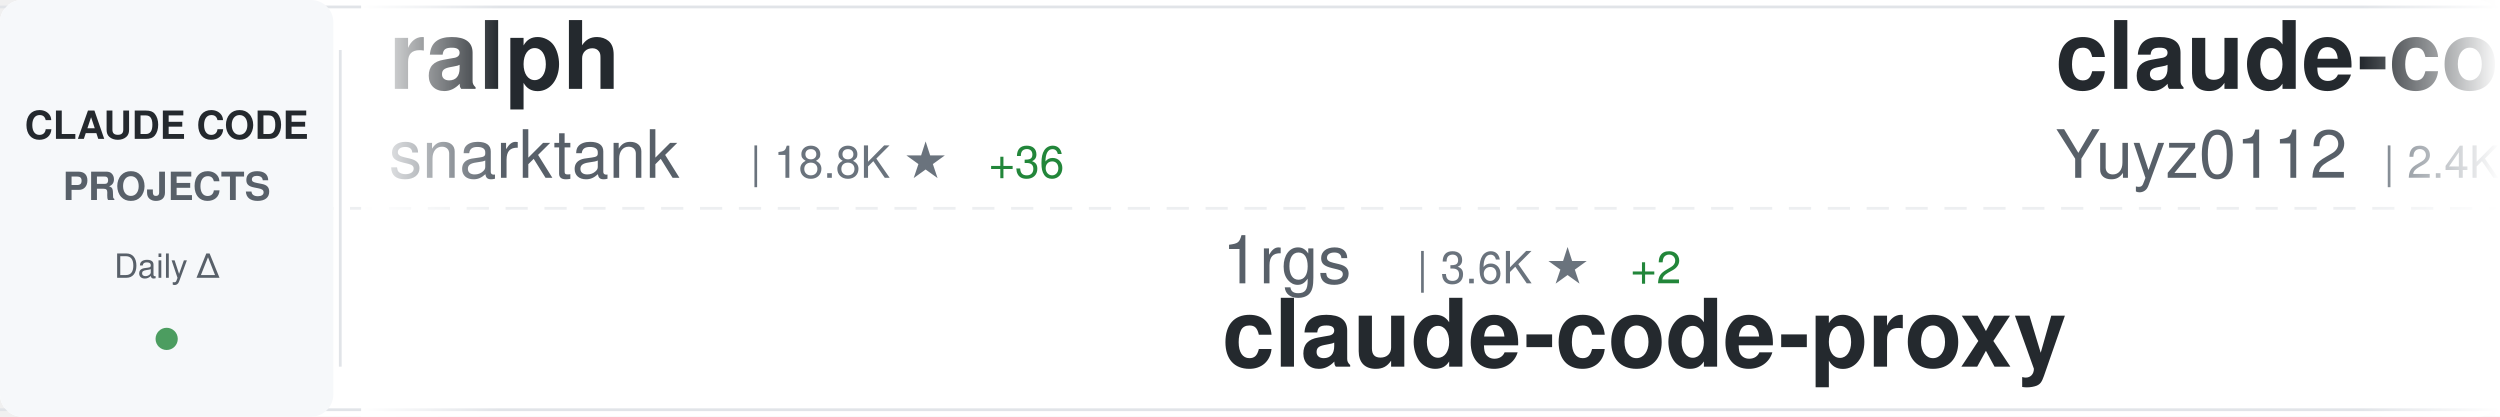
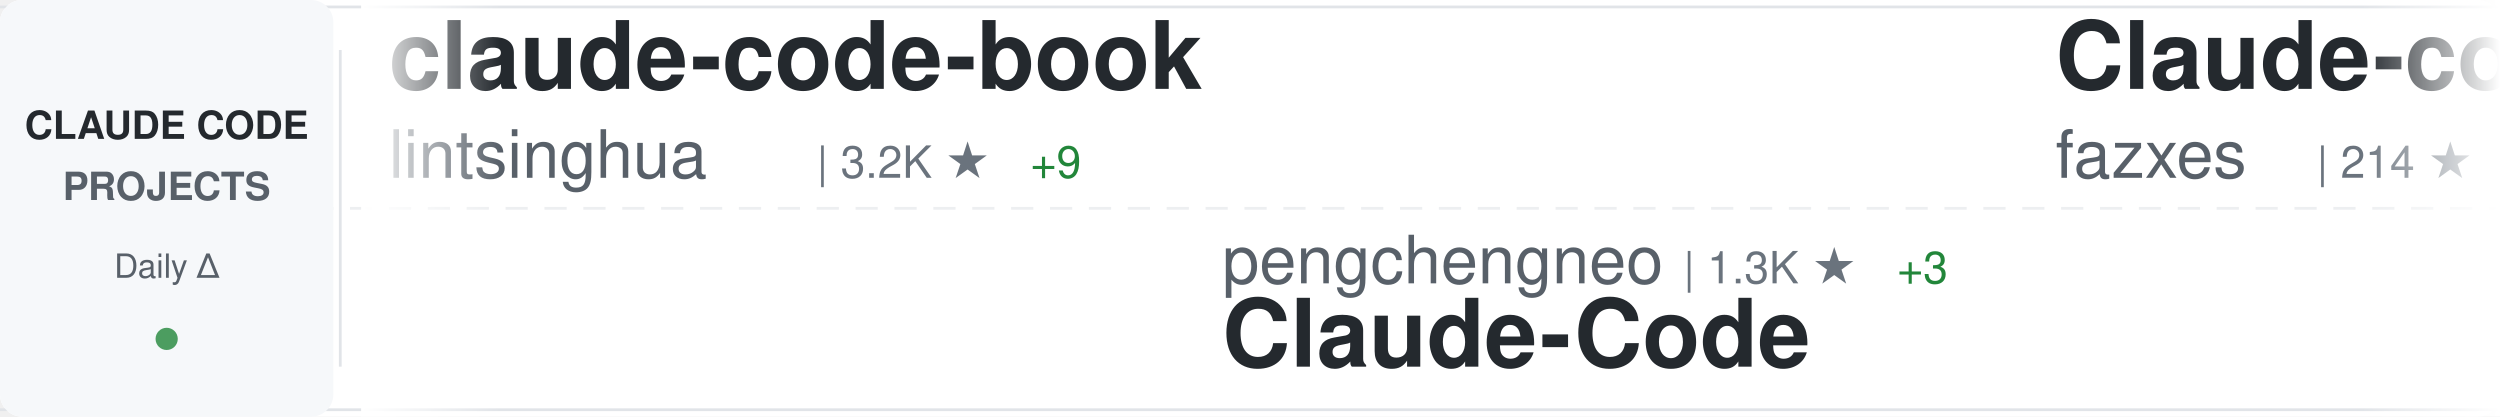
<svg xmlns="http://www.w3.org/2000/svg" width="900" height="150">
  <defs>
    <linearGradient id="awesomeLeftFade" x1="0%" y1="0%" x2="100%" y2="0%">
      <stop offset="0%" style="stop-color:#ffffff;stop-opacity:1" />
      <stop offset="100%" style="stop-color:#ffffff;stop-opacity:0" />
    </linearGradient>
    <linearGradient id="awesomeRightFade" x1="0%" y1="0%" x2="100%" y2="0%">
      <stop offset="0%" style="stop-color:#ffffff;stop-opacity:0" />
      <stop offset="100%" style="stop-color:#ffffff;stop-opacity:1" />
    </linearGradient>
  </defs>
  <rect width="900" height="150" fill="#ffffff" rx="8" />
  <rect x="0" y="2" width="900" height="1" fill="#e1e4e8" />
  <rect x="0" y="147" width="900" height="1" fill="#e1e4e8" />
  <line x1="0" y1="75" x2="900" y2="75" stroke="#e1e4e8" stroke-width="1" stroke-dasharray="8 6" opacity="0.6" />
  <rect x="0" y="0" width="120" height="150" fill="#f6f8fa" rx="8" />
  <text x="60" y="50" font-family="-apple-system, BlinkMacSystemFont, 'Segoe UI', Helvetica, Arial, sans-serif" font-size="14" font-weight="600" fill="#24292e" text-anchor="middle">CLAUDE CODE</text>
  <text x="60" y="72" font-family="-apple-system, BlinkMacSystemFont, 'Segoe UI', Helvetica, Arial, sans-serif" font-size="14" font-weight="600" fill="#586069" text-anchor="middle">PROJECTS</text>
  <text x="60" y="100" font-family="-apple-system, BlinkMacSystemFont, 'Segoe UI', Helvetica, Arial, sans-serif" font-size="12" font-weight="500" fill="#586069" text-anchor="middle">Daily Δ</text>
  <circle cx="60" cy="122" r="4" fill="#22863a" opacity="0.8" />
  <rect x="122" y="18" width="1" height="114" fill="#e1e4e8" />
  <clipPath id="awesomeTickerClip">
    <rect x="130" y="0" width="770" height="150" />
  </clipPath>
  <g clip-path="url(#awesomeTickerClip)">
    <g id="awesomeTickerItems">
      <animateTransform attributeName="transform" attributeType="XML" type="translate" from="0 0" to="-3000 0" dur="54s" repeatCount="indefinite" />
      <g transform="translate(0, 0)">
-         <text x="140" y="32" font-family="-apple-system, BlinkMacSystemFont, 'Segoe UI', Helvetica, Arial, sans-serif" font-size="34" font-weight="600" fill="#24292e">ralph</text>
-         <text x="140" y="64" font-family="-apple-system, BlinkMacSystemFont, 'Segoe UI', Helvetica, Arial, sans-serif" font-size="24" font-weight="400" fill="#586069">snarktank</text>
-         <text x="270" y="64" font-family="-apple-system, BlinkMacSystemFont, 'Segoe UI', Helvetica, Arial, sans-serif" font-size="16" font-weight="500" fill="#6a737d">| 18.8K ★</text>
-         <text x="356" y="64" font-family="-apple-system, BlinkMacSystemFont, 'Segoe UI', Helvetica, Arial, sans-serif" font-size="16" font-weight="500" fill="#22863a"> +36</text>
+         <text x="140" y="32" font-family="-apple-system, BlinkMacSystemFont, 'Segoe UI', Helvetica, Arial, sans-serif" font-size="34" font-weight="600" fill="#24292e">claude-code-book</text>
+         <text x="140" y="64" font-family="-apple-system, BlinkMacSystemFont, 'Segoe UI', Helvetica, Arial, sans-serif" font-size="24" font-weight="400" fill="#586069">lintsinghua</text>
+         <text x="294" y="64" font-family="-apple-system, BlinkMacSystemFont, 'Segoe UI', Helvetica, Arial, sans-serif" font-size="16" font-weight="500" fill="#6a737d">| 3.2K ★</text>
+         <text x="371" y="64" font-family="-apple-system, BlinkMacSystemFont, 'Segoe UI', Helvetica, Arial, sans-serif" font-size="16" font-weight="500" fill="#22863a"> +9</text>
      </g>
      <g transform="translate(300, 0)">
-         <text x="140" y="102" font-family="-apple-system, BlinkMacSystemFont, 'Segoe UI', Helvetica, Arial, sans-serif" font-size="24" font-weight="400" fill="#586069">1rgs</text>
-         <text x="210" y="102" font-family="-apple-system, BlinkMacSystemFont, 'Segoe UI', Helvetica, Arial, sans-serif" font-size="16" font-weight="500" fill="#6a737d">| 3.6K ★</text>
-         <text x="287" y="102" font-family="-apple-system, BlinkMacSystemFont, 'Segoe UI', Helvetica, Arial, sans-serif" font-size="16" font-weight="500" fill="#22863a"> +2</text>
-         <text x="140" y="132" font-family="-apple-system, BlinkMacSystemFont, 'Segoe UI', Helvetica, Arial, sans-serif" font-size="34" font-weight="600" fill="#24292e">claude-code-proxy</text>
+         <text x="140" y="102" font-family="-apple-system, BlinkMacSystemFont, 'Segoe UI', Helvetica, Arial, sans-serif" font-size="24" font-weight="400" fill="#586069">pengchengneo</text>
+         <text x="306" y="102" font-family="-apple-system, BlinkMacSystemFont, 'Segoe UI', Helvetica, Arial, sans-serif" font-size="16" font-weight="500" fill="#6a737d">| 1.3K ★</text>
+         <text x="383" y="102" font-family="-apple-system, BlinkMacSystemFont, 'Segoe UI', Helvetica, Arial, sans-serif" font-size="16" font-weight="500" fill="#22863a"> +3</text>
+         <text x="140" y="132" font-family="-apple-system, BlinkMacSystemFont, 'Segoe UI', Helvetica, Arial, sans-serif" font-size="34" font-weight="600" fill="#24292e">Claude-Code</text>
      </g>
      <g transform="translate(600, 0)">
-         <text x="140" y="32" font-family="-apple-system, BlinkMacSystemFont, 'Segoe UI', Helvetica, Arial, sans-serif" font-size="34" font-weight="600" fill="#24292e">claude-code-reverse</text>
-         <text x="140" y="64" font-family="-apple-system, BlinkMacSystemFont, 'Segoe UI', Helvetica, Arial, sans-serif" font-size="24" font-weight="400" fill="#586069">Yuyz0112</text>
-         <text x="258" y="64" font-family="-apple-system, BlinkMacSystemFont, 'Segoe UI', Helvetica, Arial, sans-serif" font-size="16" font-weight="500" fill="#6a737d">| 2.4K ★</text>
+         <text x="140" y="32" font-family="-apple-system, BlinkMacSystemFont, 'Segoe UI', Helvetica, Arial, sans-serif" font-size="34" font-weight="600" fill="#24292e">Claude-code</text>
+         <text x="140" y="64" font-family="-apple-system, BlinkMacSystemFont, 'Segoe UI', Helvetica, Arial, sans-serif" font-size="24" font-weight="400" fill="#586069">fazxes</text>
+         <text x="234" y="64" font-family="-apple-system, BlinkMacSystemFont, 'Segoe UI', Helvetica, Arial, sans-serif" font-size="16" font-weight="500" fill="#6a737d">| 214 ★</text>
+         <text x="302" y="64" font-family="-apple-system, BlinkMacSystemFont, 'Segoe UI', Helvetica, Arial, sans-serif" font-size="16" font-weight="500" fill="#22863a"> +1</text>
      </g>
      <g transform="translate(900, 0)">
-         <text x="140" y="102" font-family="-apple-system, BlinkMacSystemFont, 'Segoe UI', Helvetica, Arial, sans-serif" font-size="24" font-weight="400" fill="#586069">centminmod</text>
-         <text x="282" y="102" font-family="-apple-system, BlinkMacSystemFont, 'Segoe UI', Helvetica, Arial, sans-serif" font-size="16" font-weight="500" fill="#6a737d">| 2.3K ★</text>
-         <text x="359" y="102" font-family="-apple-system, BlinkMacSystemFont, 'Segoe UI', Helvetica, Arial, sans-serif" font-size="16" font-weight="500" fill="#22863a"> +4</text>
-         <text x="140" y="132" font-family="-apple-system, BlinkMacSystemFont, 'Segoe UI', Helvetica, Arial, sans-serif" font-size="34" font-weight="600" fill="#24292e">my-claude-code-setup</text>
+         <text x="140" y="102" font-family="-apple-system, BlinkMacSystemFont, 'Segoe UI', Helvetica, Arial, sans-serif" font-size="24" font-weight="400" fill="#586069">zstmfhy</text>
+         <text x="246" y="102" font-family="-apple-system, BlinkMacSystemFont, 'Segoe UI', Helvetica, Arial, sans-serif" font-size="16" font-weight="500" fill="#6a737d">| 190 ★</text>
+         <text x="140" y="132" font-family="-apple-system, BlinkMacSystemFont, 'Segoe UI', Helvetica, Arial, sans-serif" font-size="34" font-weight="600" fill="#24292e">Claude-code</text>
      </g>
      <g transform="translate(1200, 0)">
        <text x="140" y="32" font-family="-apple-system, BlinkMacSystemFont, 'Segoe UI', Helvetica, Arial, sans-serif" font-size="34" font-weight="600" fill="#24292e">how-claude-code-works</text>
        <text x="140" y="64" font-family="-apple-system, BlinkMacSystemFont, 'Segoe UI', Helvetica, Arial, sans-serif" font-size="24" font-weight="400" fill="#586069">Windy3f3f3f3f</text>
        <text x="318" y="64" font-family="-apple-system, BlinkMacSystemFont, 'Segoe UI', Helvetica, Arial, sans-serif" font-size="16" font-weight="500" fill="#6a737d">| 2.3K ★</text>
-         <text x="395" y="64" font-family="-apple-system, BlinkMacSystemFont, 'Segoe UI', Helvetica, Arial, sans-serif" font-size="16" font-weight="500" fill="#22863a"> +22</text>
+         <text x="395" y="64" font-family="-apple-system, BlinkMacSystemFont, 'Segoe UI', Helvetica, Arial, sans-serif" font-size="16" font-weight="500" fill="#22863a"> +16</text>
      </g>
      <g transform="translate(1500, 0)">
-         <text x="140" y="102" font-family="-apple-system, BlinkMacSystemFont, 'Segoe UI', Helvetica, Arial, sans-serif" font-size="24" font-weight="400" fill="#586069">ponponon</text>
-         <text x="258" y="102" font-family="-apple-system, BlinkMacSystemFont, 'Segoe UI', Helvetica, Arial, sans-serif" font-size="16" font-weight="500" fill="#6a737d">| 2.2K ★</text>
-         <text x="335" y="102" font-family="-apple-system, BlinkMacSystemFont, 'Segoe UI', Helvetica, Arial, sans-serif" font-size="16" font-weight="500" fill="#22863a"> +1</text>
-         <text x="140" y="132" font-family="-apple-system, BlinkMacSystemFont, 'Segoe UI', Helvetica, Arial, sans-serif" font-size="34" font-weight="600" fill="#24292e">claude_code_src</text>
+         <text x="140" y="102" font-family="-apple-system, BlinkMacSystemFont, 'Segoe UI', Helvetica, Arial, sans-serif" font-size="24" font-weight="400" fill="#586069">farion1231</text>
+         <text x="282" y="102" font-family="-apple-system, BlinkMacSystemFont, 'Segoe UI', Helvetica, Arial, sans-serif" font-size="16" font-weight="500" fill="#6a737d">| 65.3K ★</text>
+         <text x="368" y="102" font-family="-apple-system, BlinkMacSystemFont, 'Segoe UI', Helvetica, Arial, sans-serif" font-size="16" font-weight="500" fill="#22863a"> +1.2K</text>
+         <text x="140" y="132" font-family="-apple-system, BlinkMacSystemFont, 'Segoe UI', Helvetica, Arial, sans-serif" font-size="34" font-weight="600" fill="#24292e">cc-switch</text>
      </g>
      <g transform="translate(1800, 0)">
-         <text x="140" y="32" font-family="-apple-system, BlinkMacSystemFont, 'Segoe UI', Helvetica, Arial, sans-serif" font-size="34" font-weight="600" fill="#24292e">claude-code-showcase</text>
-         <text x="140" y="64" font-family="-apple-system, BlinkMacSystemFont, 'Segoe UI', Helvetica, Arial, sans-serif" font-size="24" font-weight="400" fill="#586069">ChrisWiles</text>
-         <text x="282" y="64" font-family="-apple-system, BlinkMacSystemFont, 'Segoe UI', Helvetica, Arial, sans-serif" font-size="16" font-weight="500" fill="#6a737d">| 5.9K ★</text>
+         <text x="140" y="32" font-family="-apple-system, BlinkMacSystemFont, 'Segoe UI', Helvetica, Arial, sans-serif" font-size="34" font-weight="600" fill="#24292e">claude_code_src</text>
+         <text x="140" y="64" font-family="-apple-system, BlinkMacSystemFont, 'Segoe UI', Helvetica, Arial, sans-serif" font-size="24" font-weight="400" fill="#586069">ponponon</text>
+         <text x="258" y="64" font-family="-apple-system, BlinkMacSystemFont, 'Segoe UI', Helvetica, Arial, sans-serif" font-size="16" font-weight="500" fill="#6a737d">| 2.2K ★</text>
+         <text x="335" y="64" font-family="-apple-system, BlinkMacSystemFont, 'Segoe UI', Helvetica, Arial, sans-serif" font-size="16" font-weight="500" fill="#22863a"> +1</text>
      </g>
      <g transform="translate(2100, 0)">
-         <text x="140" y="102" font-family="-apple-system, BlinkMacSystemFont, 'Segoe UI', Helvetica, Arial, sans-serif" font-size="24" font-weight="400" fill="#586069">FlorianBruniaux</text>
-         <text x="342" y="102" font-family="-apple-system, BlinkMacSystemFont, 'Segoe UI', Helvetica, Arial, sans-serif" font-size="16" font-weight="500" fill="#6a737d">| 4.3K ★</text>
-         <text x="419" y="102" font-family="-apple-system, BlinkMacSystemFont, 'Segoe UI', Helvetica, Arial, sans-serif" font-size="16" font-weight="500" fill="#22863a"> +16</text>
-         <text x="140" y="132" font-family="-apple-system, BlinkMacSystemFont, 'Segoe UI', Helvetica, Arial, sans-serif" font-size="34" font-weight="600" fill="#24292e">claude-code-ultimate-gui...</text>
+         <text x="140" y="102" font-family="-apple-system, BlinkMacSystemFont, 'Segoe UI', Helvetica, Arial, sans-serif" font-size="24" font-weight="400" fill="#586069">huangserva</text>
+         <text x="282" y="102" font-family="-apple-system, BlinkMacSystemFont, 'Segoe UI', Helvetica, Arial, sans-serif" font-size="16" font-weight="500" fill="#6a737d">| 577 ★</text>
+         <text x="140" y="132" font-family="-apple-system, BlinkMacSystemFont, 'Segoe UI', Helvetica, Arial, sans-serif" font-size="34" font-weight="600" fill="#24292e">claude-code-cli</text>
      </g>
      <g transform="translate(2400, 0)">
-         <text x="140" y="32" font-family="-apple-system, BlinkMacSystemFont, 'Segoe UI', Helvetica, Arial, sans-serif" font-size="34" font-weight="600" fill="#24292e">ClaudeCode</text>
-         <text x="140" y="64" font-family="-apple-system, BlinkMacSystemFont, 'Segoe UI', Helvetica, Arial, sans-serif" font-size="24" font-weight="400" fill="#586069">guanshan</text>
-         <text x="258" y="64" font-family="-apple-system, BlinkMacSystemFont, 'Segoe UI', Helvetica, Arial, sans-serif" font-size="16" font-weight="500" fill="#6a737d">| 59 ★</text>
-         <text x="317" y="64" font-family="-apple-system, BlinkMacSystemFont, 'Segoe UI', Helvetica, Arial, sans-serif" font-size="16" font-weight="500" fill="#22863a"> +1</text>
+         <text x="140" y="32" font-family="-apple-system, BlinkMacSystemFont, 'Segoe UI', Helvetica, Arial, sans-serif" font-size="34" font-weight="600" fill="#24292e">antigravity-awesome-skil...</text>
+         <text x="140" y="64" font-family="-apple-system, BlinkMacSystemFont, 'Segoe UI', Helvetica, Arial, sans-serif" font-size="24" font-weight="400" fill="#586069">sickn33</text>
+         <text x="246" y="64" font-family="-apple-system, BlinkMacSystemFont, 'Segoe UI', Helvetica, Arial, sans-serif" font-size="16" font-weight="500" fill="#6a737d">| 37.0K ★</text>
+         <text x="332" y="64" font-family="-apple-system, BlinkMacSystemFont, 'Segoe UI', Helvetica, Arial, sans-serif" font-size="16" font-weight="500" fill="#22863a"> +115</text>
      </g>
      <g transform="translate(2700, 0)">
+         <text x="140" y="102" font-family="-apple-system, BlinkMacSystemFont, 'Segoe UI', Helvetica, Arial, sans-serif" font-size="24" font-weight="400" fill="#586069">davila7</text>
+         <text x="246" y="102" font-family="-apple-system, BlinkMacSystemFont, 'Segoe UI', Helvetica, Arial, sans-serif" font-size="16" font-weight="500" fill="#6a737d">| 27.1K ★</text>
+         <text x="332" y="102" font-family="-apple-system, BlinkMacSystemFont, 'Segoe UI', Helvetica, Arial, sans-serif" font-size="16" font-weight="500" fill="#22863a"> +82</text>
+         <text x="140" y="132" font-family="-apple-system, BlinkMacSystemFont, 'Segoe UI', Helvetica, Arial, sans-serif" font-size="34" font-weight="600" fill="#24292e">claude-code-templates</text>
+       </g>
+       <g transform="translate(3000, 0)">
+         <text x="140" y="32" font-family="-apple-system, BlinkMacSystemFont, 'Segoe UI', Helvetica, Arial, sans-serif" font-size="34" font-weight="600" fill="#24292e">claude-code-book</text>
+         <text x="140" y="64" font-family="-apple-system, BlinkMacSystemFont, 'Segoe UI', Helvetica, Arial, sans-serif" font-size="24" font-weight="400" fill="#586069">lintsinghua</text>
+         <text x="294" y="64" font-family="-apple-system, BlinkMacSystemFont, 'Segoe UI', Helvetica, Arial, sans-serif" font-size="16" font-weight="500" fill="#6a737d">| 3.2K ★</text>
+         <text x="371" y="64" font-family="-apple-system, BlinkMacSystemFont, 'Segoe UI', Helvetica, Arial, sans-serif" font-size="16" font-weight="500" fill="#22863a"> +9</text>
+       </g>
+       <g transform="translate(3300, 0)">
        <text x="140" y="102" font-family="-apple-system, BlinkMacSystemFont, 'Segoe UI', Helvetica, Arial, sans-serif" font-size="24" font-weight="400" fill="#586069">pengchengneo</text>
        <text x="306" y="102" font-family="-apple-system, BlinkMacSystemFont, 'Segoe UI', Helvetica, Arial, sans-serif" font-size="16" font-weight="500" fill="#6a737d">| 1.3K ★</text>
-         <text x="383" y="102" font-family="-apple-system, BlinkMacSystemFont, 'Segoe UI', Helvetica, Arial, sans-serif" font-size="16" font-weight="500" fill="#22863a"> +2</text>
+         <text x="383" y="102" font-family="-apple-system, BlinkMacSystemFont, 'Segoe UI', Helvetica, Arial, sans-serif" font-size="16" font-weight="500" fill="#22863a"> +3</text>
        <text x="140" y="132" font-family="-apple-system, BlinkMacSystemFont, 'Segoe UI', Helvetica, Arial, sans-serif" font-size="34" font-weight="600" fill="#24292e">Claude-Code</text>
      </g>
-       <g transform="translate(3000, 0)">
-         <text x="140" y="32" font-family="-apple-system, BlinkMacSystemFont, 'Segoe UI', Helvetica, Arial, sans-serif" font-size="34" font-weight="600" fill="#24292e">ralph</text>
-         <text x="140" y="64" font-family="-apple-system, BlinkMacSystemFont, 'Segoe UI', Helvetica, Arial, sans-serif" font-size="24" font-weight="400" fill="#586069">snarktank</text>
-         <text x="270" y="64" font-family="-apple-system, BlinkMacSystemFont, 'Segoe UI', Helvetica, Arial, sans-serif" font-size="16" font-weight="500" fill="#6a737d">| 18.8K ★</text>
-         <text x="356" y="64" font-family="-apple-system, BlinkMacSystemFont, 'Segoe UI', Helvetica, Arial, sans-serif" font-size="16" font-weight="500" fill="#22863a"> +36</text>
-       </g>
-       <g transform="translate(3300, 0)">
-         <text x="140" y="102" font-family="-apple-system, BlinkMacSystemFont, 'Segoe UI', Helvetica, Arial, sans-serif" font-size="24" font-weight="400" fill="#586069">1rgs</text>
-         <text x="210" y="102" font-family="-apple-system, BlinkMacSystemFont, 'Segoe UI', Helvetica, Arial, sans-serif" font-size="16" font-weight="500" fill="#6a737d">| 3.6K ★</text>
-         <text x="287" y="102" font-family="-apple-system, BlinkMacSystemFont, 'Segoe UI', Helvetica, Arial, sans-serif" font-size="16" font-weight="500" fill="#22863a"> +2</text>
-         <text x="140" y="132" font-family="-apple-system, BlinkMacSystemFont, 'Segoe UI', Helvetica, Arial, sans-serif" font-size="34" font-weight="600" fill="#24292e">claude-code-proxy</text>
-       </g>
      <g transform="translate(3600, 0)">
-         <text x="140" y="32" font-family="-apple-system, BlinkMacSystemFont, 'Segoe UI', Helvetica, Arial, sans-serif" font-size="34" font-weight="600" fill="#24292e">claude-code-reverse</text>
-         <text x="140" y="64" font-family="-apple-system, BlinkMacSystemFont, 'Segoe UI', Helvetica, Arial, sans-serif" font-size="24" font-weight="400" fill="#586069">Yuyz0112</text>
-         <text x="258" y="64" font-family="-apple-system, BlinkMacSystemFont, 'Segoe UI', Helvetica, Arial, sans-serif" font-size="16" font-weight="500" fill="#6a737d">| 2.4K ★</text>
+         <text x="140" y="32" font-family="-apple-system, BlinkMacSystemFont, 'Segoe UI', Helvetica, Arial, sans-serif" font-size="34" font-weight="600" fill="#24292e">Claude-code</text>
+         <text x="140" y="64" font-family="-apple-system, BlinkMacSystemFont, 'Segoe UI', Helvetica, Arial, sans-serif" font-size="24" font-weight="400" fill="#586069">fazxes</text>
+         <text x="234" y="64" font-family="-apple-system, BlinkMacSystemFont, 'Segoe UI', Helvetica, Arial, sans-serif" font-size="16" font-weight="500" fill="#6a737d">| 214 ★</text>
+         <text x="302" y="64" font-family="-apple-system, BlinkMacSystemFont, 'Segoe UI', Helvetica, Arial, sans-serif" font-size="16" font-weight="500" fill="#22863a"> +1</text>
      </g>
      <g transform="translate(3900, 0)">
-         <text x="140" y="102" font-family="-apple-system, BlinkMacSystemFont, 'Segoe UI', Helvetica, Arial, sans-serif" font-size="24" font-weight="400" fill="#586069">centminmod</text>
-         <text x="282" y="102" font-family="-apple-system, BlinkMacSystemFont, 'Segoe UI', Helvetica, Arial, sans-serif" font-size="16" font-weight="500" fill="#6a737d">| 2.3K ★</text>
-         <text x="359" y="102" font-family="-apple-system, BlinkMacSystemFont, 'Segoe UI', Helvetica, Arial, sans-serif" font-size="16" font-weight="500" fill="#22863a"> +4</text>
-         <text x="140" y="132" font-family="-apple-system, BlinkMacSystemFont, 'Segoe UI', Helvetica, Arial, sans-serif" font-size="34" font-weight="600" fill="#24292e">my-claude-code-setup</text>
+         <text x="140" y="102" font-family="-apple-system, BlinkMacSystemFont, 'Segoe UI', Helvetica, Arial, sans-serif" font-size="24" font-weight="400" fill="#586069">zstmfhy</text>
+         <text x="246" y="102" font-family="-apple-system, BlinkMacSystemFont, 'Segoe UI', Helvetica, Arial, sans-serif" font-size="16" font-weight="500" fill="#6a737d">| 190 ★</text>
+         <text x="140" y="132" font-family="-apple-system, BlinkMacSystemFont, 'Segoe UI', Helvetica, Arial, sans-serif" font-size="34" font-weight="600" fill="#24292e">Claude-code</text>
      </g>
    </g>
  </g>
  <rect x="130" y="0" width="50" height="150" fill="url(#awesomeLeftFade)" />
  <rect x="850" y="0" width="50" height="150" fill="url(#awesomeRightFade)" />
</svg>
